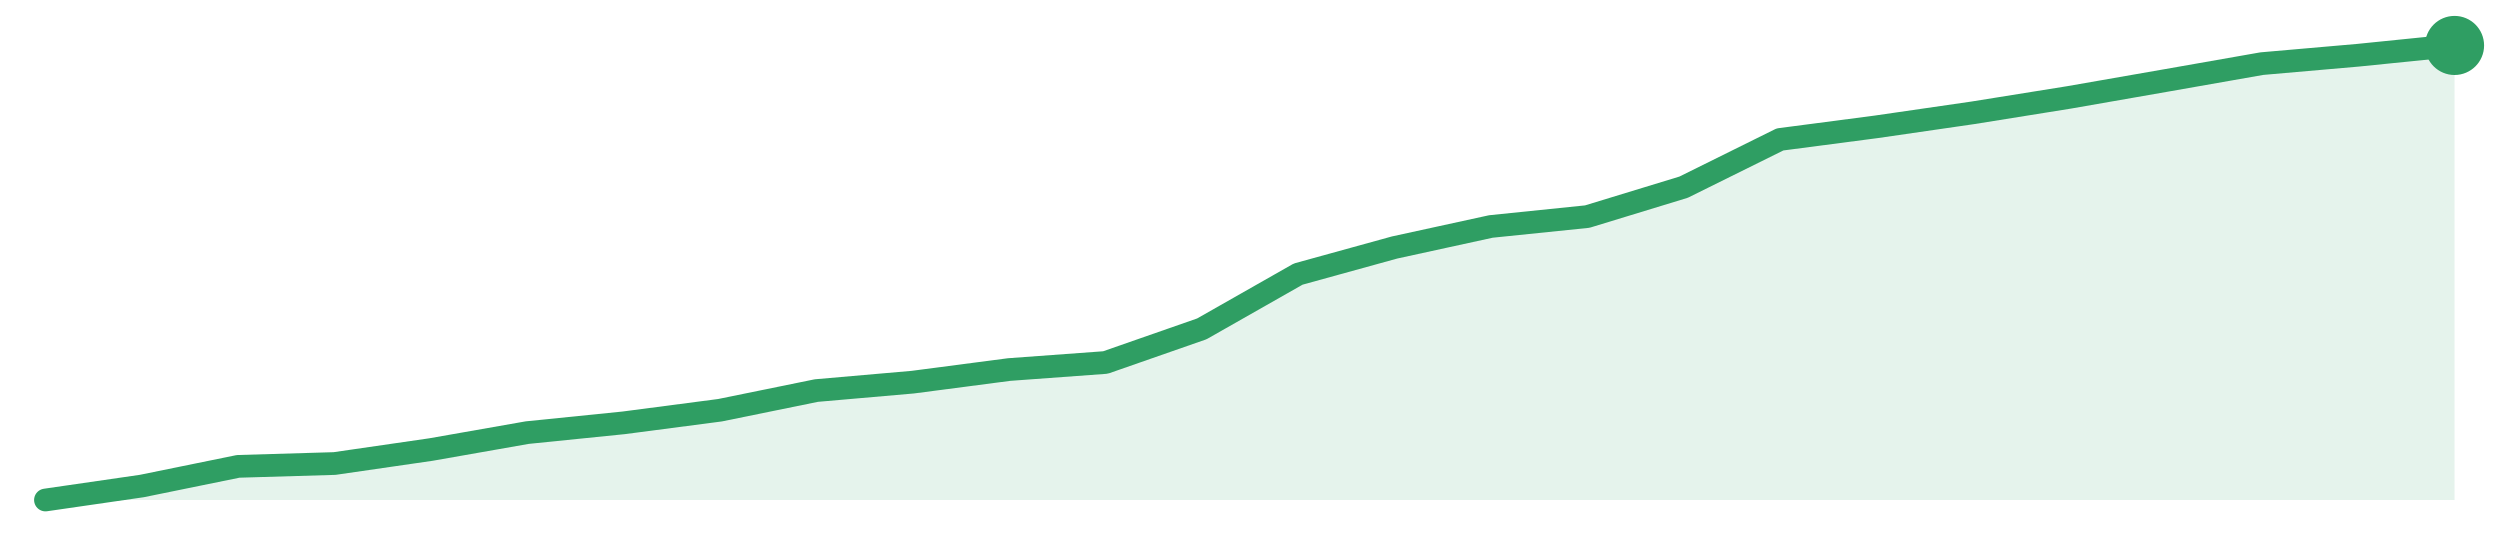
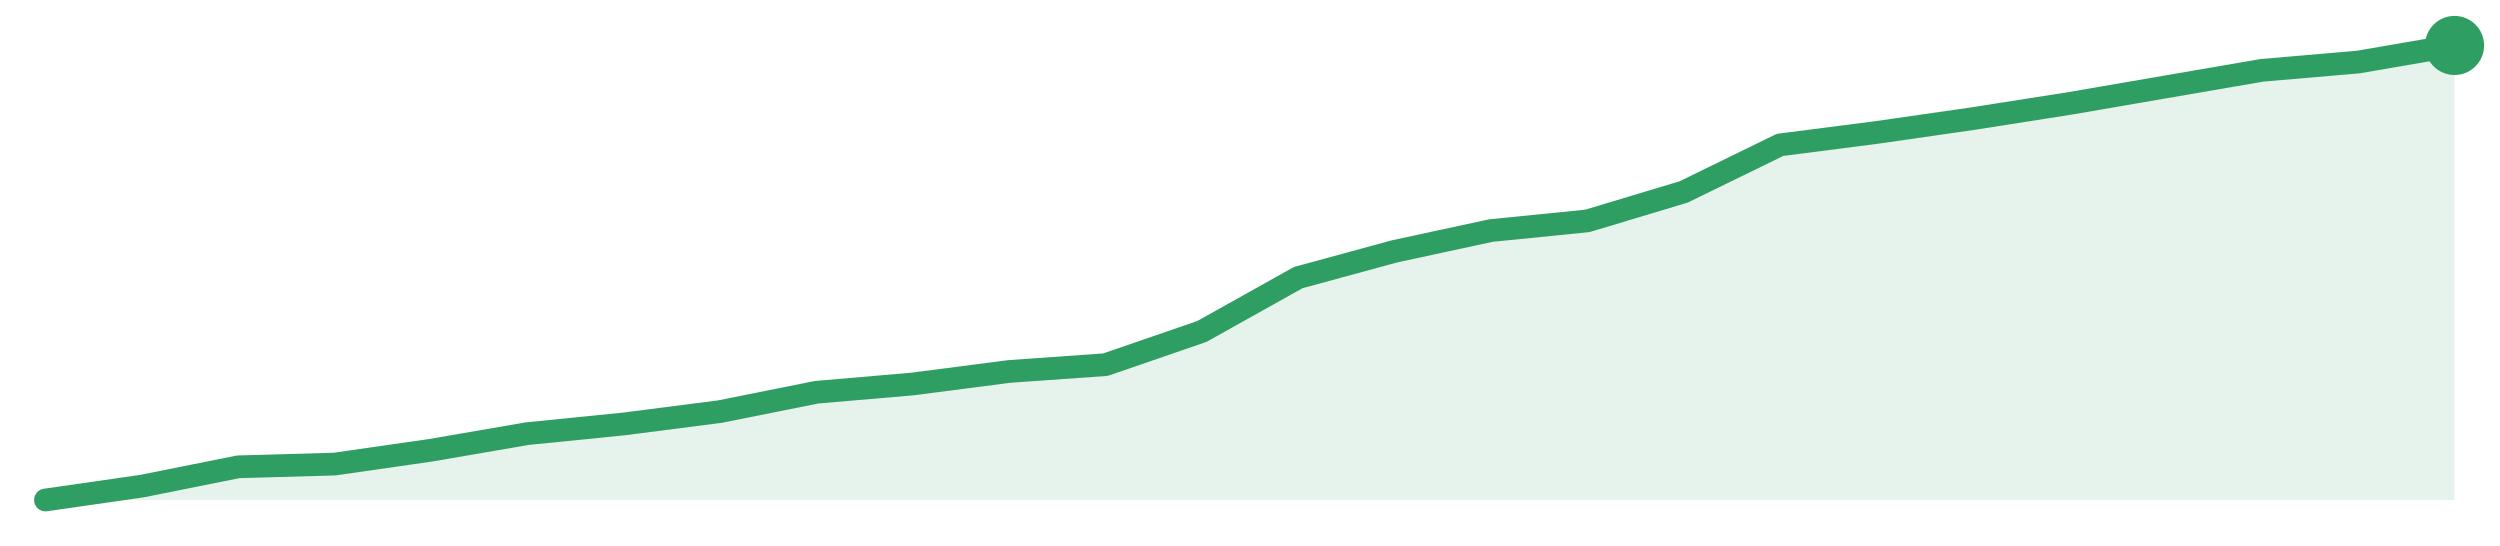
<svg xmlns="http://www.w3.org/2000/svg" width="220" height="48" viewBox="0 0 220 48" role="img" aria-label="trend">
-   <path d="M4.0,44.0 L4.0,44.0 L12.48,42.77 L20.96,41.04 L29.44,40.79 L37.92,39.56 L46.4,38.07 L54.88,37.21 L63.36,36.1 L71.84,34.37 L80.32,33.63 L88.8,32.52 L97.28,31.9 L105.76,28.94 L114.24,24.12 L122.72,21.78 L131.2,19.93 L139.68,19.06 L148.16,16.47 L156.64,12.27 L165.12,11.16 L173.6,9.93 L182.08,8.57 L190.56,7.09 L199.04,5.6 L207.52,4.86 L216.0,4.0 L216.0,44.0 Z" fill="#2f9e631f" />
-   <path d="M4.0,44.0 L12.48,42.77 L20.96,41.04 L29.44,40.79 L37.92,39.56 L46.4,38.07 L54.88,37.21 L63.36,36.1 L71.84,34.37 L80.32,33.63 L88.8,32.52 L97.28,31.9 L105.76,28.94 L114.24,24.12 L122.72,21.78 L131.2,19.93 L139.68,19.06 L148.16,16.47 L156.64,12.27 L165.12,11.16 L173.6,9.93 L182.08,8.57 L190.56,7.09 L199.04,5.6 L207.52,4.86 L216.0,4.0" fill="none" stroke="#2f9e63" stroke-width="2" stroke-linejoin="round" stroke-linecap="round" />
+   <path d="M4.0,44.0 L4.0,44.0 L12.48,42.78 L20.96,41.08 L29.44,40.84 L37.92,39.62 L46.4,38.16 L54.88,37.31 L63.36,36.22 L71.84,34.52 L80.32,33.79 L88.8,32.69 L97.28,32.09 L105.76,29.17 L114.24,24.43 L122.72,22.12 L131.2,20.29 L139.68,19.44 L148.16,16.89 L156.64,12.75 L165.12,11.66 L173.6,10.44 L182.08,9.11 L190.56,7.65 L199.04,6.19 L207.52,5.46 L216.0,4.0 L216.0,44.0 Z" fill="#2f9e631f" />
+   <path d="M4.0,44.0 L12.48,42.78 L20.96,41.08 L29.44,40.84 L37.92,39.62 L46.4,38.16 L54.88,37.31 L63.36,36.22 L71.84,34.52 L80.32,33.79 L88.8,32.69 L97.28,32.09 L105.76,29.17 L114.24,24.43 L122.72,22.12 L131.2,20.29 L139.68,19.44 L148.16,16.89 L156.64,12.75 L165.12,11.66 L173.6,10.44 L182.08,9.11 L190.56,7.65 L199.04,6.19 L207.52,5.46 L216.0,4.0" fill="none" stroke="#2f9e63" stroke-width="2" stroke-linejoin="round" stroke-linecap="round" />
  <circle cx="216.0" cy="4.0" r="2.6" fill="#2f9e63" />
</svg>
